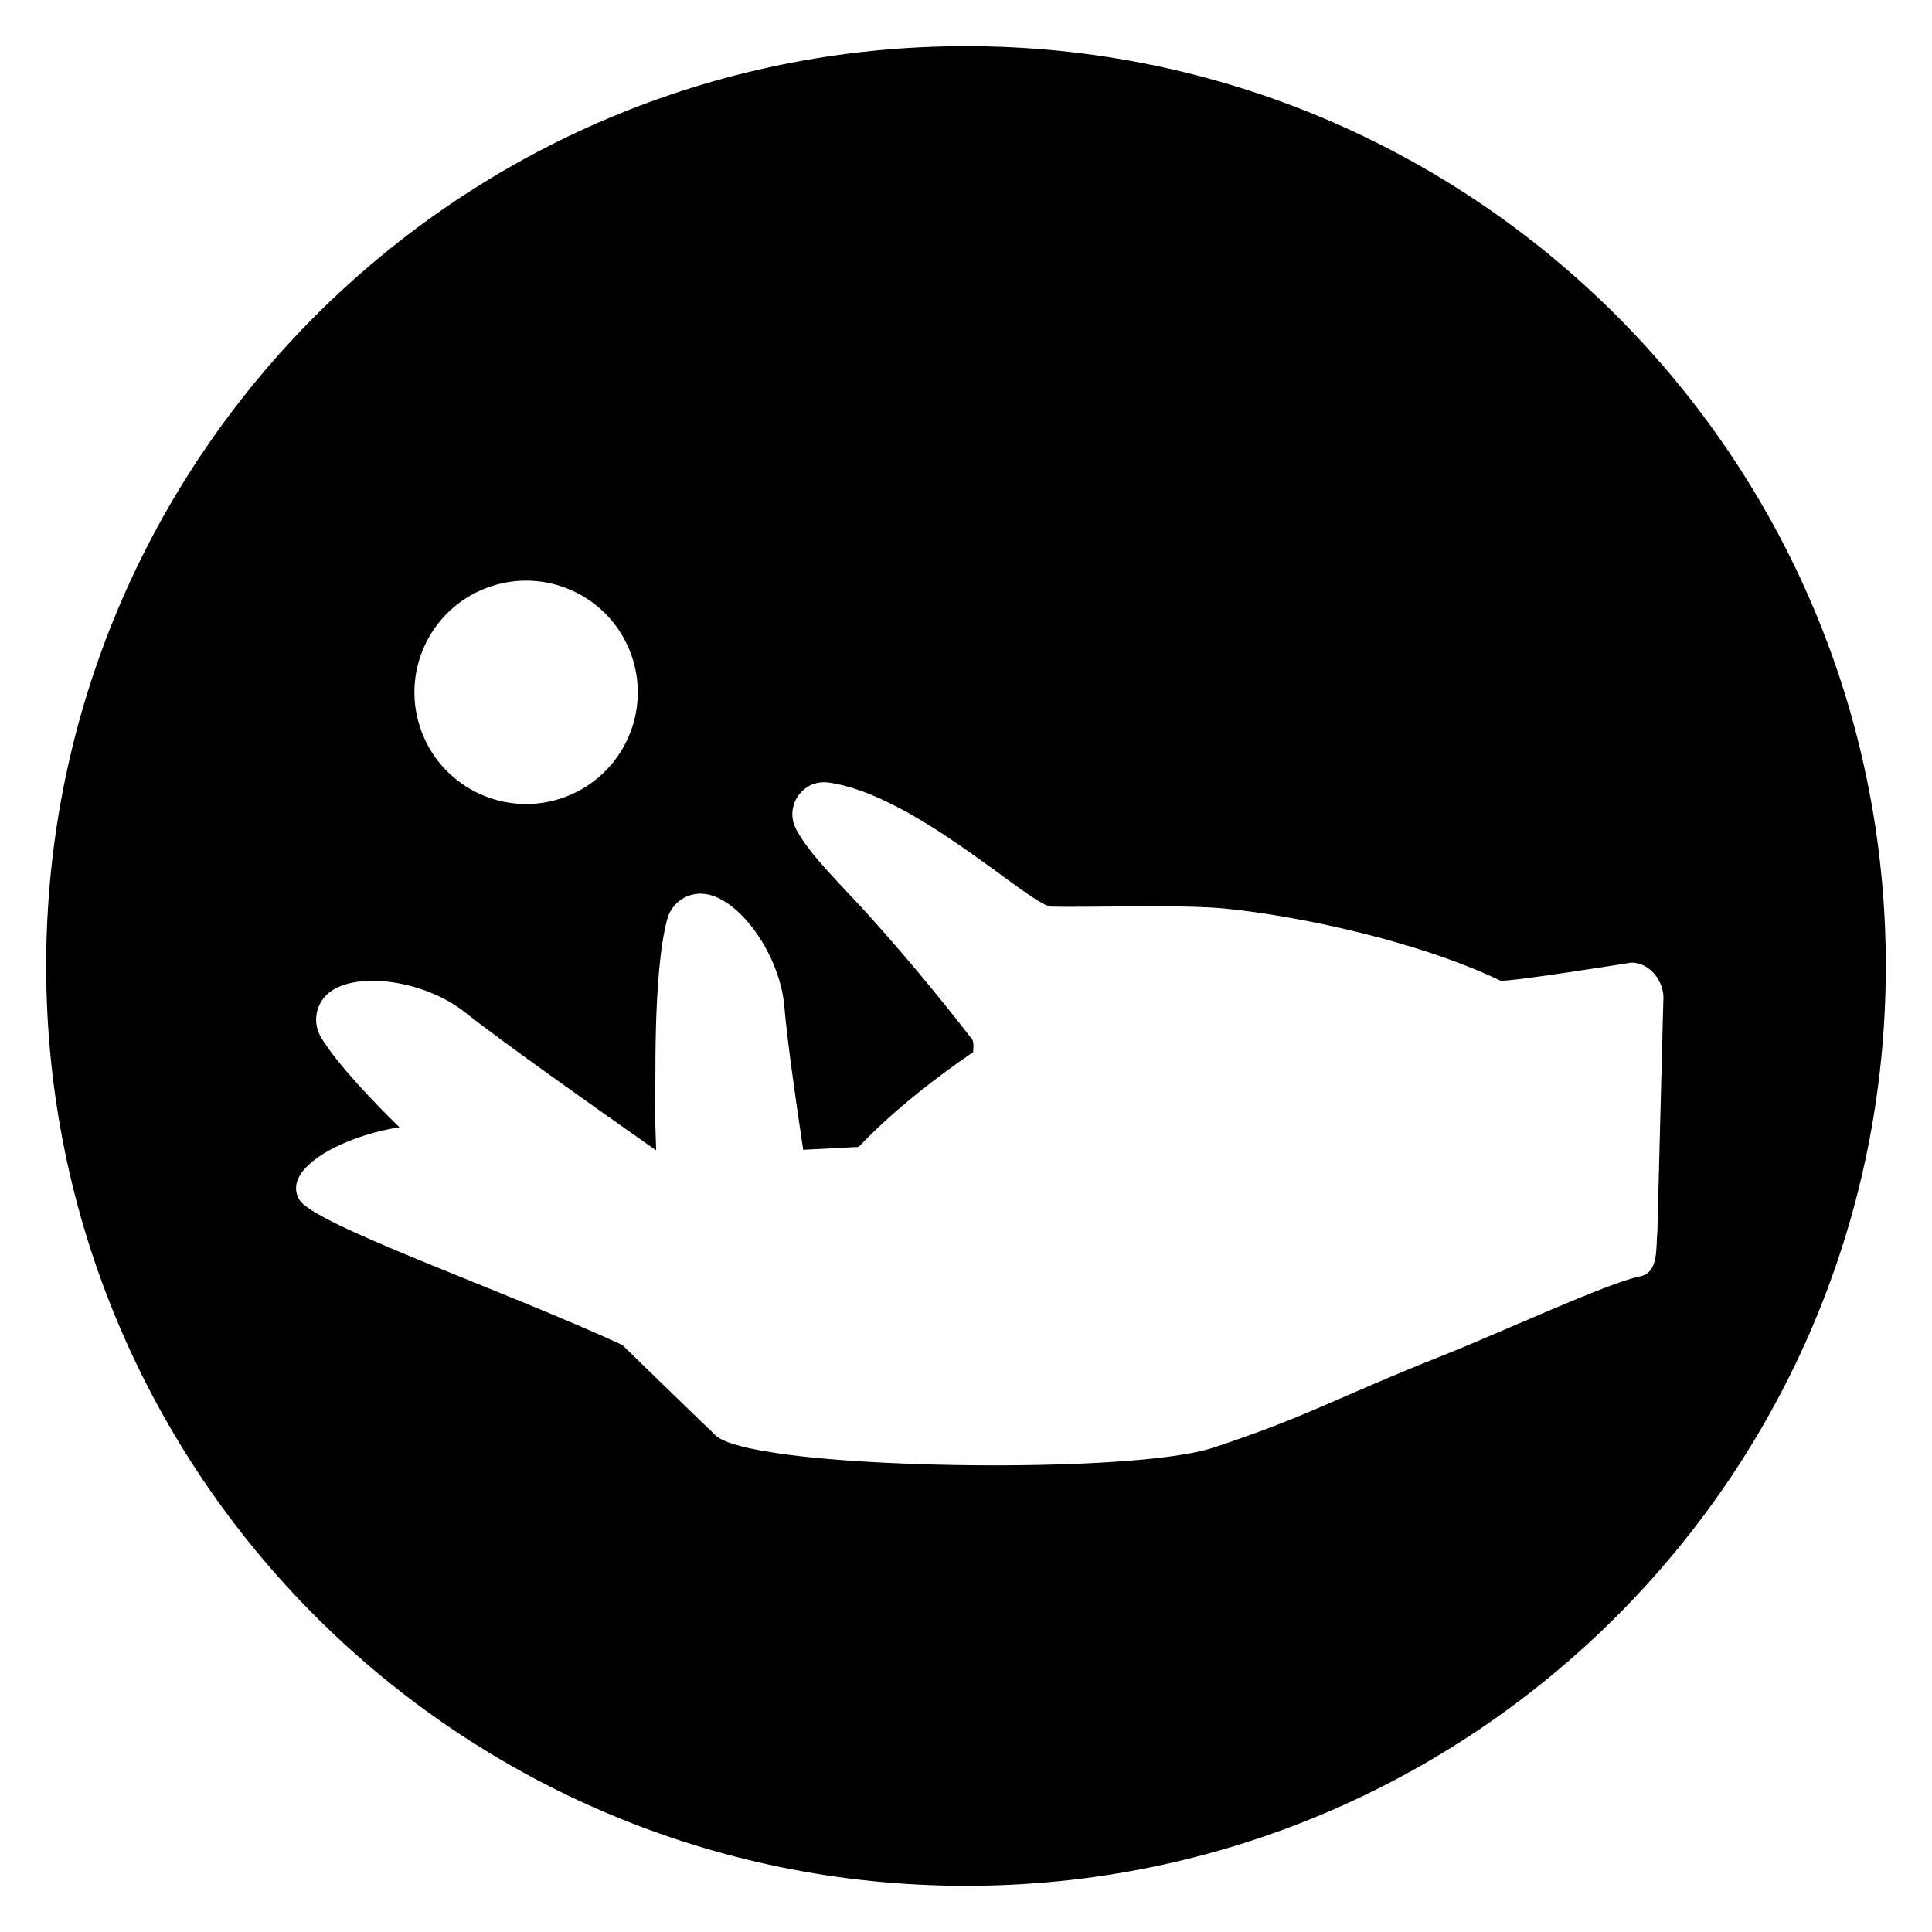
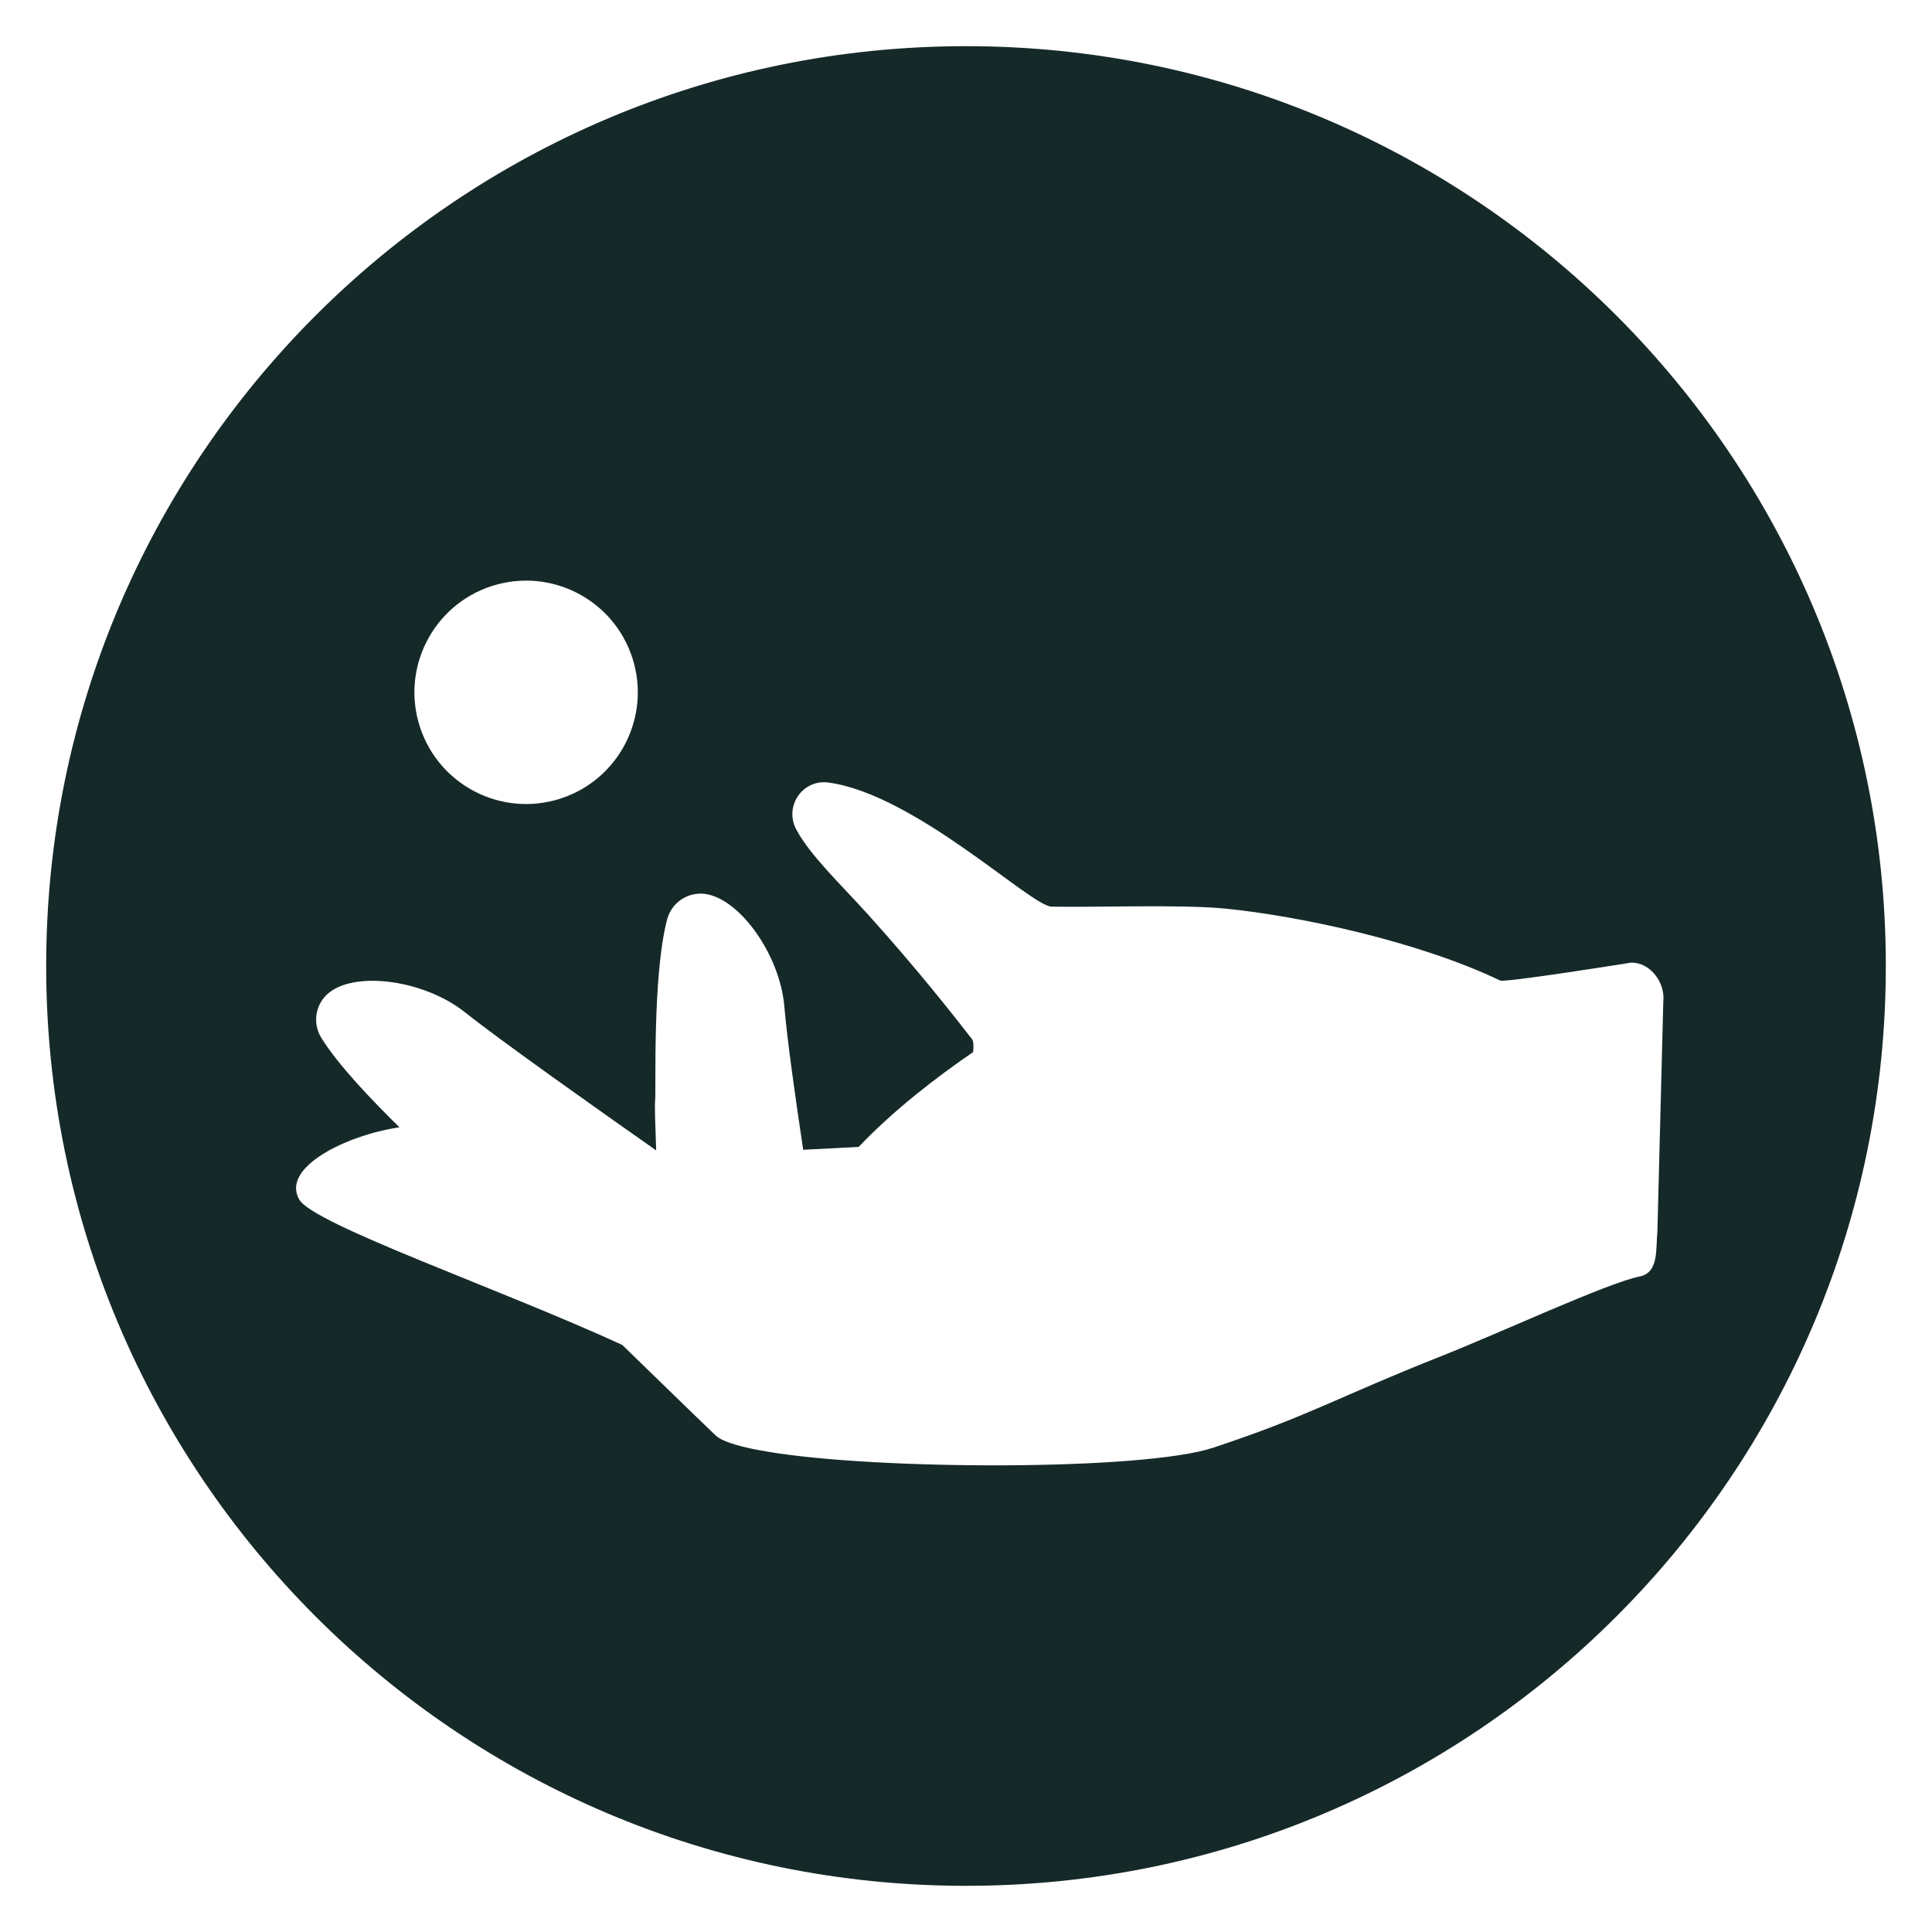
<svg xmlns="http://www.w3.org/2000/svg" id="Layer_1" data-name="Layer 1" viewBox="0 0 1080 1080">
  <defs>
-     <style>.cls-1{fill:#000;}</style>
+     <style>.cls-1{fill:#162929;}</style>
  </defs>
  <path class="cls-1" d="M540,25.81C256,25.81,25.81,256,25.81,540S256,1054.19,540,1054.19,1054.19,824,1054.19,540,824,25.81,540,25.81ZM275,327.58a62.43,62.43,0,1,1-40.33,78.55A62.43,62.43,0,0,1,275,327.58Zm641.47,386c-17.59,3.51-78.23,31.58-109.76,44.09-60.25,23.9-74.91,33.87-128.54,51.61-39.24,13-189.07,12.53-249.18,2.18-13.09-2.08-24.89-5.28-28.79-8.89-2.05-1.9-25-24.11-52.36-50.75-68.07-31.3-172.46-67.34-180.54-81.23-10.39-17.88,26.09-36,56-40.42-15.69-15.41-34.44-35-43.77-50.16a19.3,19.3,0,0,1,4.49-25.15c15.15-12.1,53.25-7,75.88,11,20.79,16.51,73.83,54,106.9,77.22-.55-14.6-.86-25.71-.6-27.53.66-4.74-1.65-70.21,6.79-101.8a19.3,19.3,0,0,1,21.37-14c19.21,2.71,41.61,34,44.08,62.75,1.61,18.81,6.18,51.29,10.55,80.23,10.45-.59,21.09-1,31-1.6,19.78-20.77,43.55-39,64-53,.36-3.55.19-6.18-.55-7.14-10.23-13.25-31.72-40.44-57.85-69.37-15.82-17.53-32.48-33.13-40.42-47.84-7-12.92,3.39-28.29,17.94-26.33,48.4,6.53,113.1,69.07,124.67,69.36,22.38.54,72.19-1.37,97.39,1.13,41.1,4.09,107.46,18.2,153.44,40.18,2.7,1.29,73.18-10,73.18-10,10.73-.2,19.19,11.15,18,21.82l-3.29,128.33C925.52,698.22,927.45,711.41,916.51,713.59Z" />
</svg>
